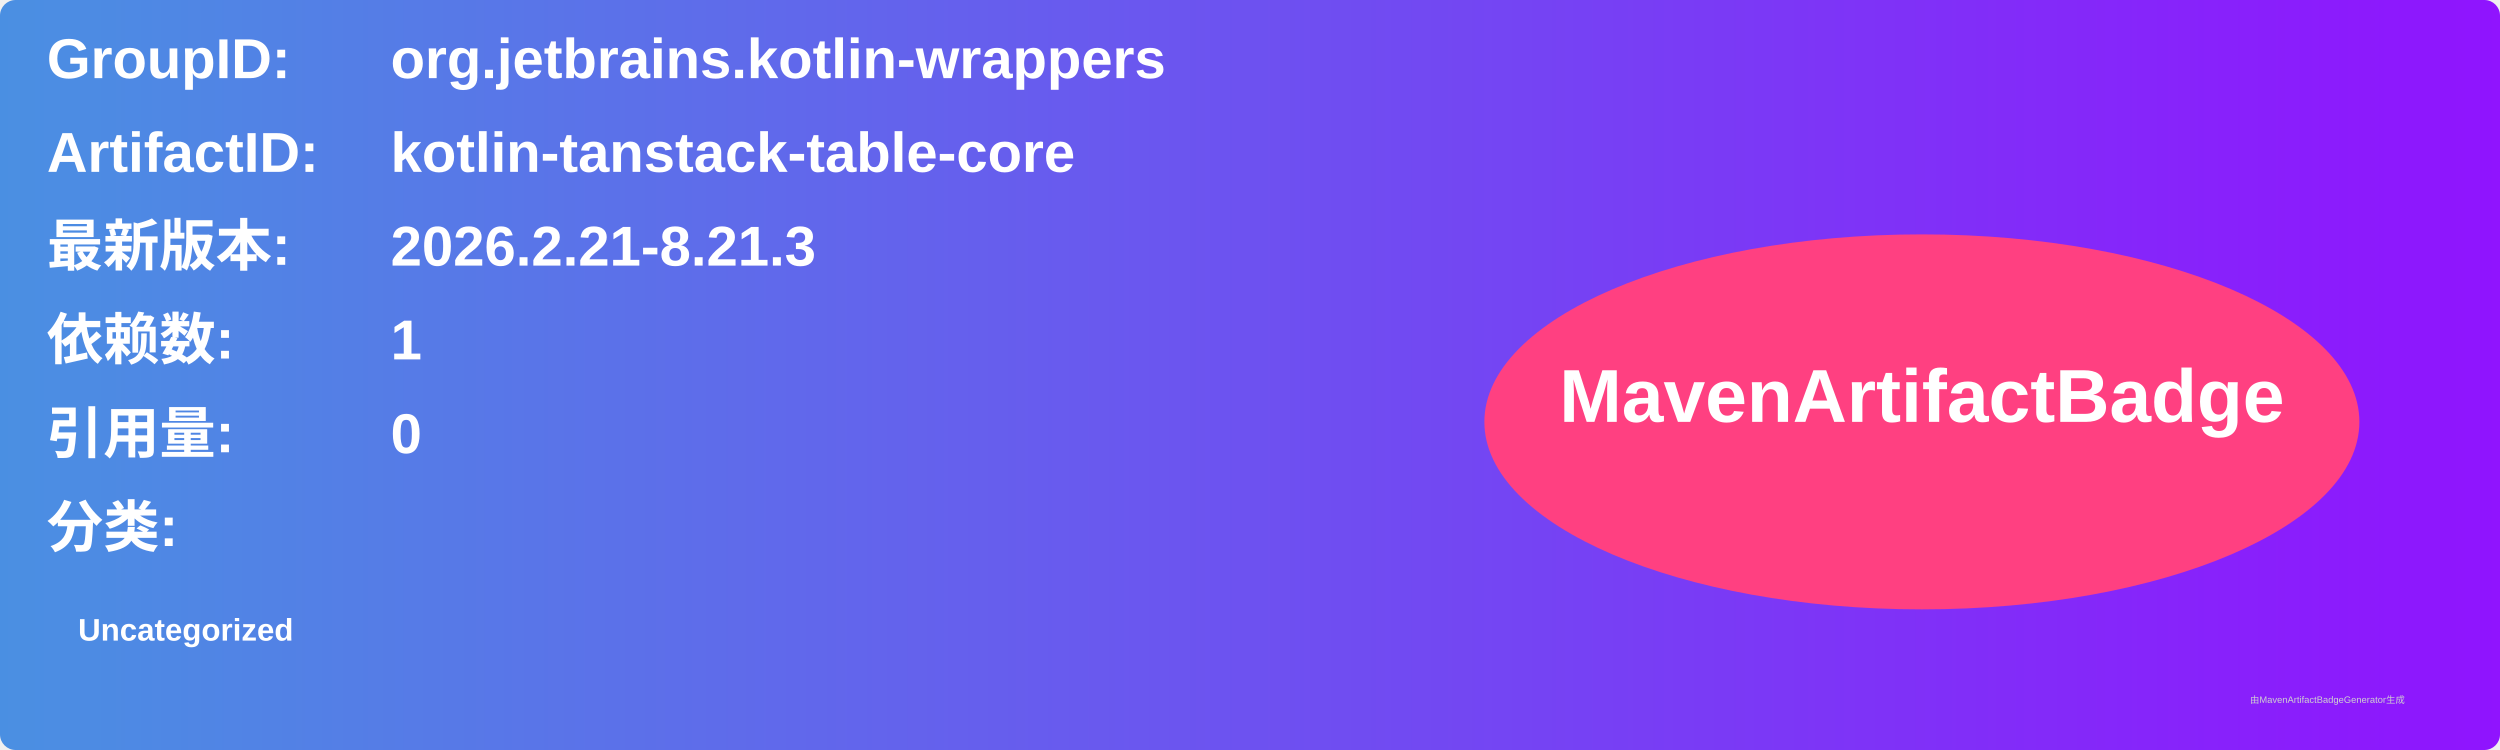
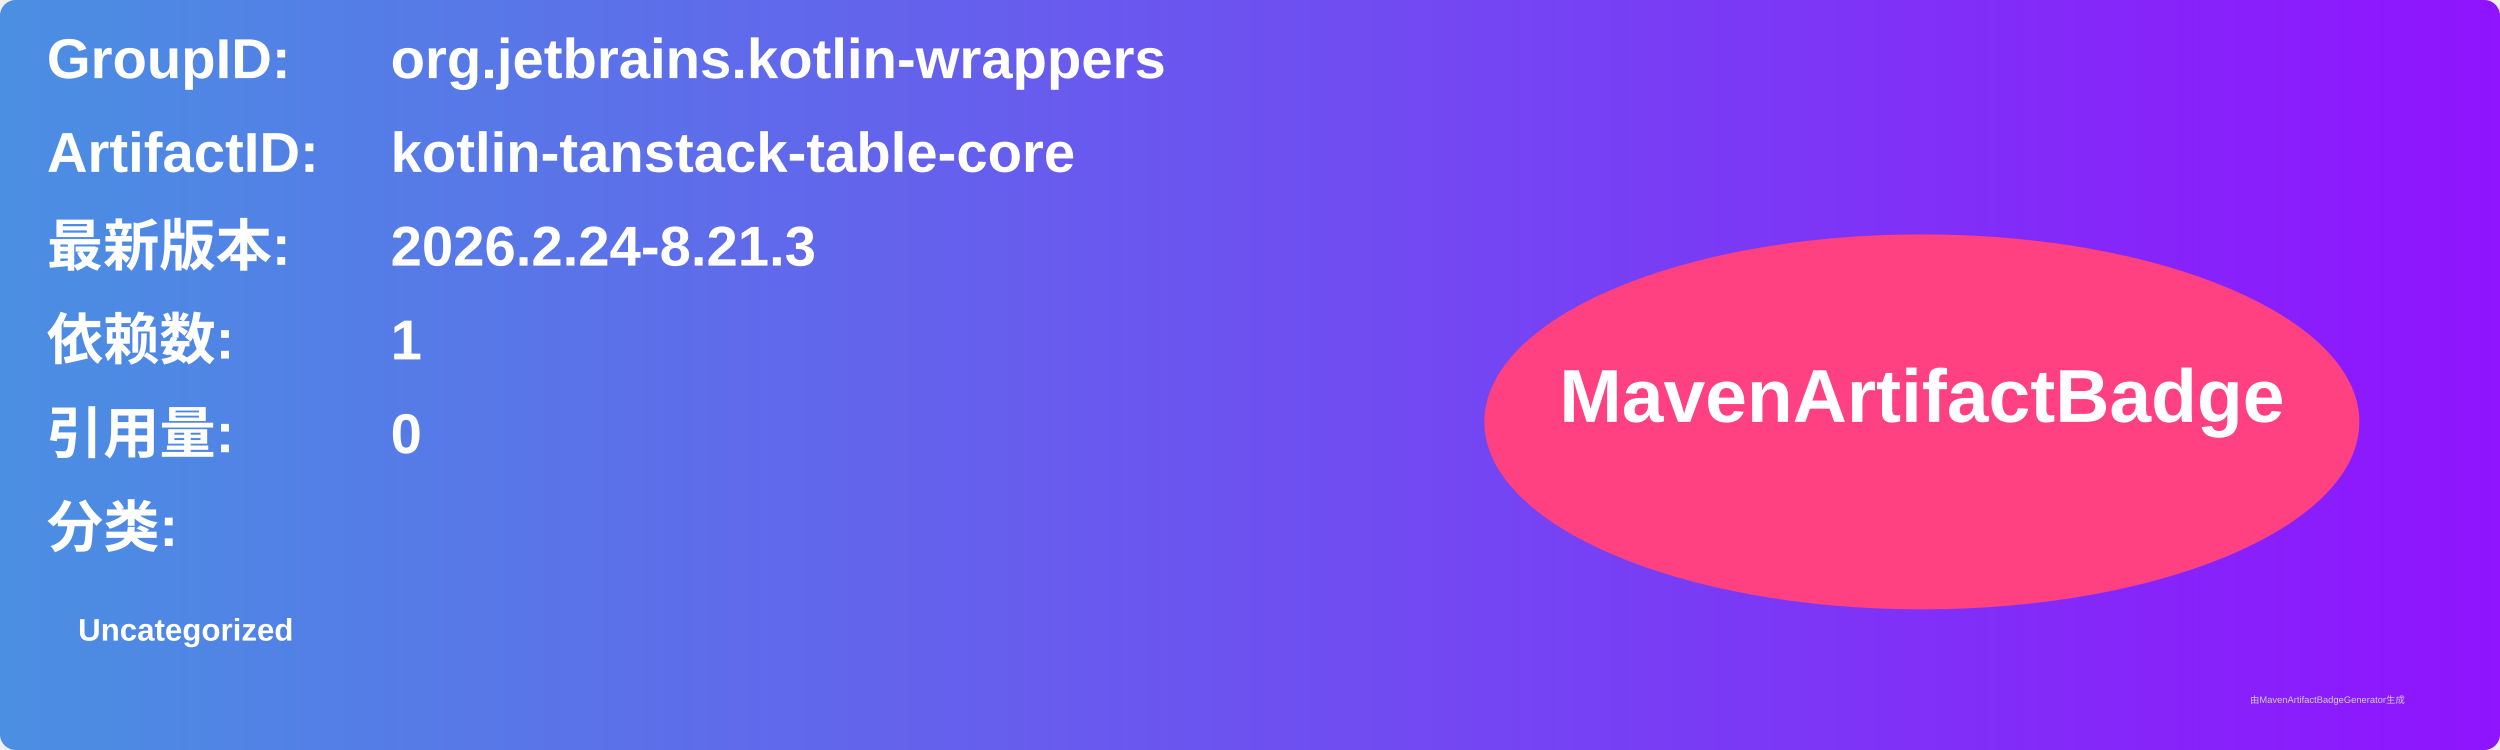
<svg xmlns="http://www.w3.org/2000/svg" width="800" height="240" viewBox="0 0 800 240">
  <linearGradient id="grad" x1="0%" y1="0%" x2="100%" y2="0%">
    <stop offset="0%" stop-color="#4a90e2" />
    <stop offset="100%" stop-color="#9013fe" />
  </linearGradient>
  <rect width="100%" height="100%" rx="5" ry="5" fill="url(#grad)" />
  <g transform="translate(15, 15)">
    <text x="0" y="10" font-family="Arial" font-size="18" fill="white" font-weight="bold" width="260">GroupID:</text>
    <text x="110" y="10" font-family="Arial" font-size="18" fill="white" font-weight="bold" width="460">org.jetbrains.kotlin-wrappers</text>
    <text x="0" y="40" font-family="Arial" font-size="18" fill="white" font-weight="bold" width="260">ArtifactID:</text>
    <text x="110" y="40" font-family="Arial" font-size="18" fill="white" font-weight="bold" width="460">kotlin-tanstack-table-core</text>
    <text x="0" y="70" font-family="Arial" font-size="18" fill="white" font-weight="bold">最新版本:</text>
    <text x="110" y="70" font-family="Arial" font-size="18" fill="white" font-weight="bold">
-       <tspan font-weight="bold">2026.2.21-8.21.3</tspan>
+       <tspan font-weight="bold">2026.2.24-8.21.3</tspan>
    </text>
    <text x="0" y="100" font-family="Arial" font-size="18" fill="white" font-weight="bold">依赖数: </text>
    <text x="110" y="100" font-family="Arial" font-size="18" fill="white">
      <tspan font-weight="bold">1</tspan>
    </text>
    <text x="0" y="130" font-family="Arial" font-size="18" fill="white" font-weight="bold">引用量: </text>
    <text x="110" y="130" font-family="Arial" font-size="18" fill="white">
      <tspan font-weight="bold">0</tspan>
    </text>
    <text x="0" y="160" font-family="Arial" font-size="18" fill="white" font-weight="bold">分类:</text>
    <text x="10" y="190" font-family="Arial" font-size="10" fill="white">
      <tspan font-weight="bold">Uncategorized</tspan>
    </text>
    <ellipse cx="600" cy="120" rx="140" ry="60" fill="#ff4081" />
    <text x="600" y="120" text-anchor="middle" font-family="Arial" font-size="24" fill="white" font-weight="bold">MavenArtifactBadge</text>
  </g>
  <text x="720" y="225" font-family="Arial" font-size="3" fill="#d0d0d0">由MavenArtifactBadgeGenerator生成</text>
</svg>
